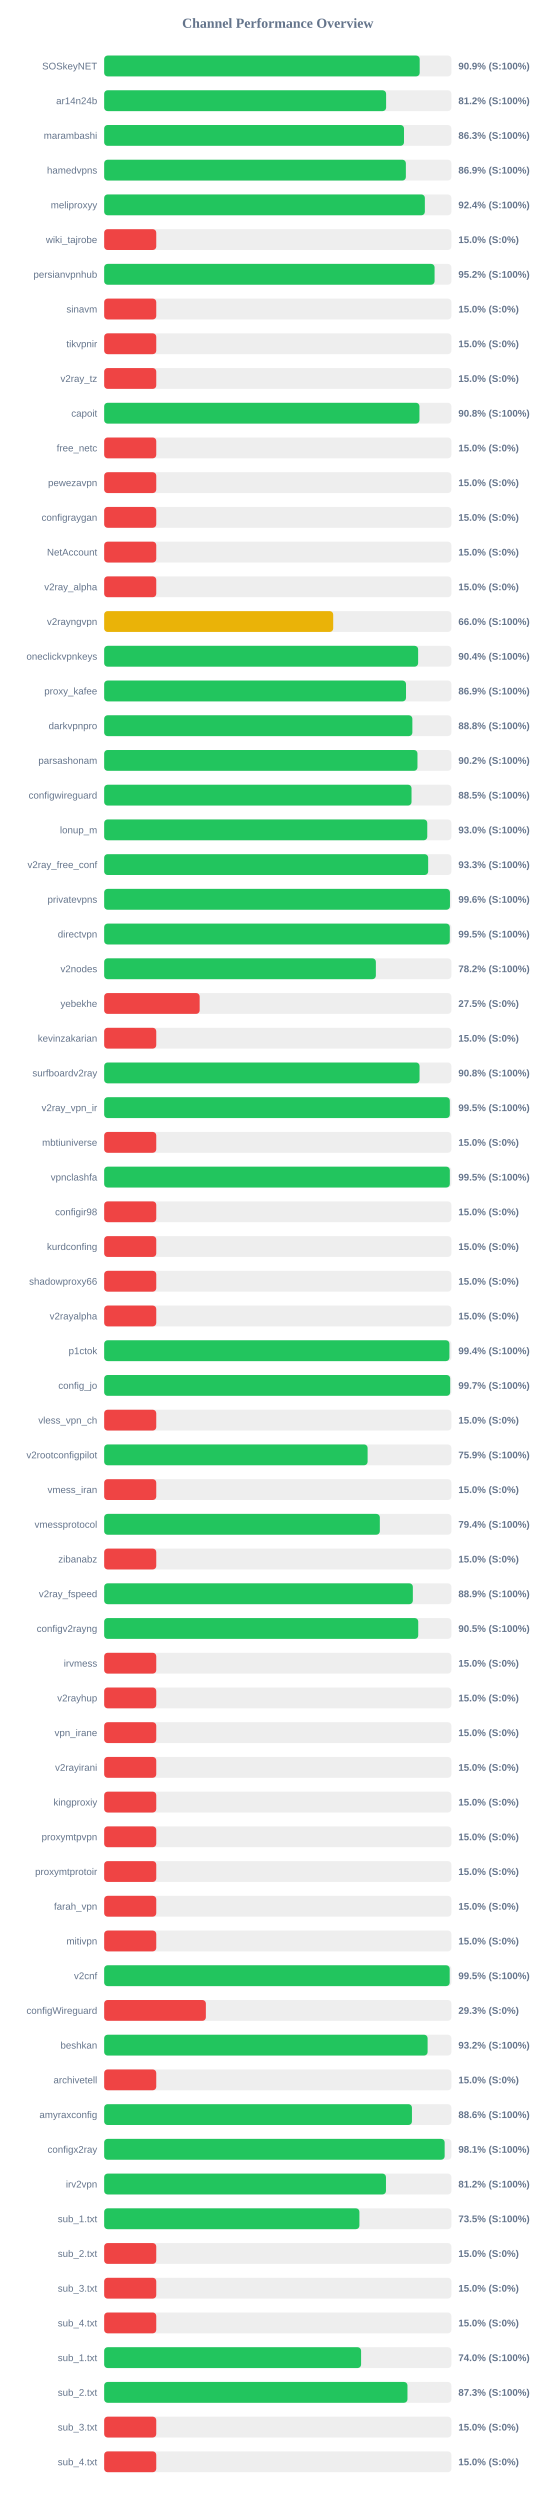
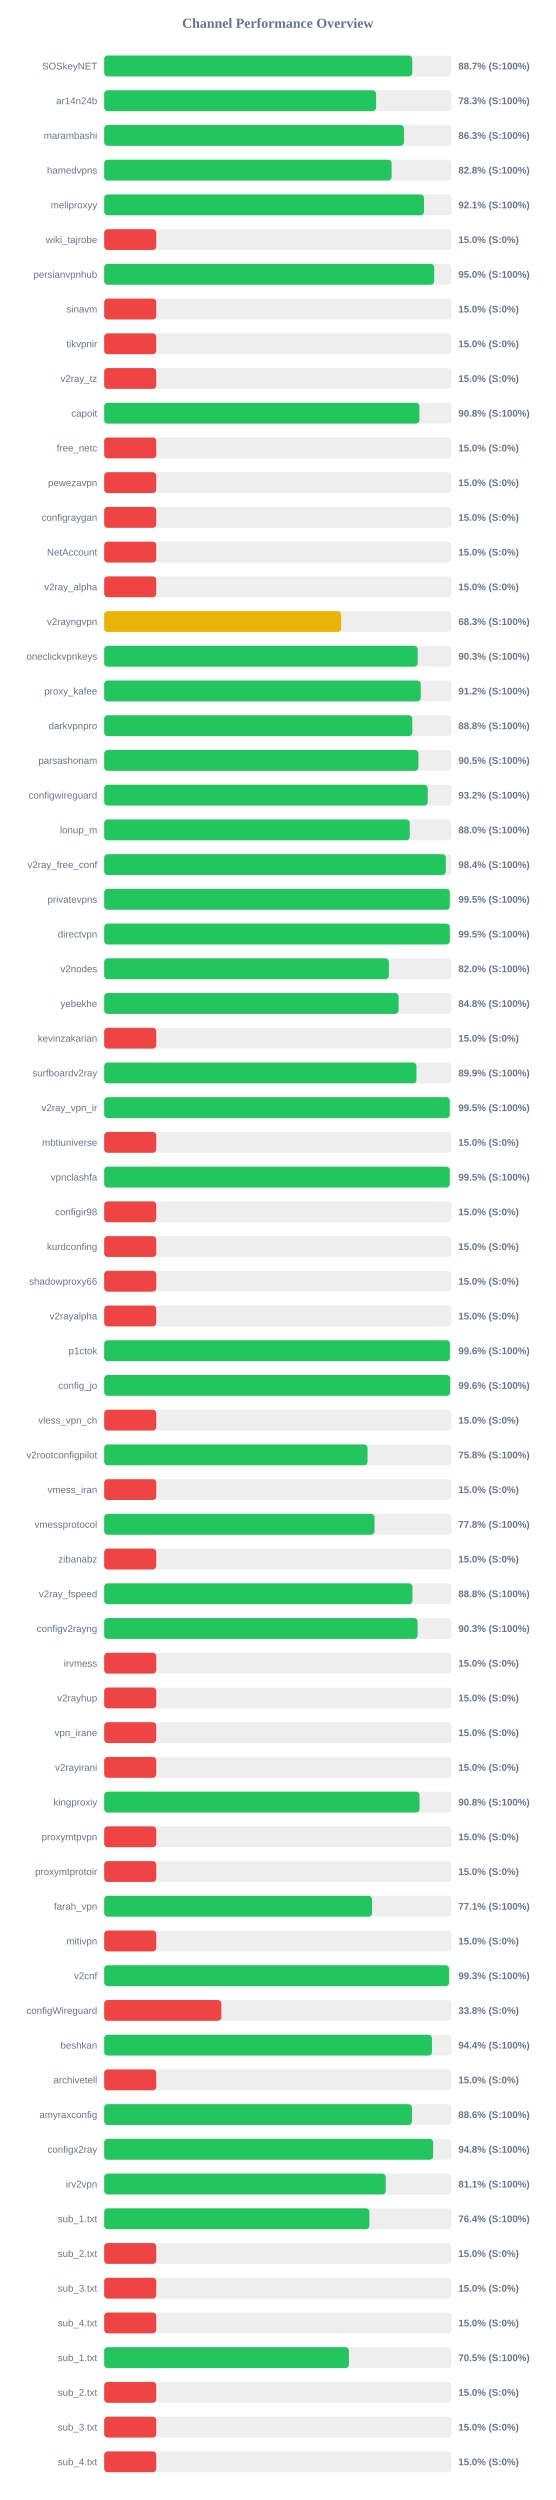
<svg xmlns="http://www.w3.org/2000/svg" width="800" height="3600" version="1.1">
  <style>
        .row { font: 14px Arial; fill: #64748b; }
        .score { font: bold 14px Arial; fill: #64748b; }
    </style>
  <text x="400" y="40" text-anchor="middle" font-size="20px" font-weight="bold" fill="#64748b">Channel Performance Overview</text>
  <rect x="150" y="80" width="500" height="30" fill="#eee" rx="5" />
-   <rect x="150" y="80" width="454.35" height="30" fill="#22c55e" rx="5" />
+   <rect x="150" y="80" width="443.65" height="30" fill="#22c55e" rx="5" />
  <text x="140" y="100" text-anchor="end" class="row">SOSkeyNET</text>
-   <text x="660" y="100" text-anchor="start" class="score">90.9% (S:100%)</text>
+   <text x="660" y="100" text-anchor="start" class="score">88.7% (S:100%)</text>
  <rect x="150" y="130" width="500" height="30" fill="#eee" rx="5" />
-   <rect x="150" y="130" width="406.0" height="30" fill="#22c55e" rx="5" />
+   <rect x="150" y="130" width="391.6" height="30" fill="#22c55e" rx="5" />
  <text x="140" y="150" text-anchor="end" class="row">ar14n24b</text>
-   <text x="660" y="150" text-anchor="start" class="score">81.2% (S:100%)</text>
+   <text x="660" y="150" text-anchor="start" class="score">78.3% (S:100%)</text>
  <rect x="150" y="180" width="500" height="30" fill="#eee" rx="5" />
-   <rect x="150" y="180" width="431.75" height="30" fill="#22c55e" rx="5" />
+   <rect x="150" y="180" width="431.7" height="30" fill="#22c55e" rx="5" />
  <text x="140" y="200" text-anchor="end" class="row">marambashi</text>
  <text x="660" y="200" text-anchor="start" class="score">86.3% (S:100%)</text>
  <rect x="150" y="230" width="500" height="30" fill="#eee" rx="5" />
-   <rect x="150" y="230" width="434.45" height="30" fill="#22c55e" rx="5" />
+   <rect x="150" y="230" width="413.9" height="30" fill="#22c55e" rx="5" />
  <text x="140" y="250" text-anchor="end" class="row">hamedvpns</text>
-   <text x="660" y="250" text-anchor="start" class="score">86.9% (S:100%)</text>
+   <text x="660" y="250" text-anchor="start" class="score">82.8% (S:100%)</text>
  <rect x="150" y="280" width="500" height="30" fill="#eee" rx="5" />
-   <rect x="150" y="280" width="461.8" height="30" fill="#22c55e" rx="5" />
+   <rect x="150" y="280" width="460.55" height="30" fill="#22c55e" rx="5" />
  <text x="140" y="300" text-anchor="end" class="row">meliproxyy</text>
-   <text x="660" y="300" text-anchor="start" class="score">92.4% (S:100%)</text>
+   <text x="660" y="300" text-anchor="start" class="score">92.1% (S:100%)</text>
  <rect x="150" y="330" width="500" height="30" fill="#eee" rx="5" />
  <rect x="150" y="330" width="75.0" height="30" fill="#ef4444" rx="5" />
  <text x="140" y="350" text-anchor="end" class="row">wiki_tajrobe</text>
  <text x="660" y="350" text-anchor="start" class="score">15.0% (S:0%)</text>
  <rect x="150" y="380" width="500" height="30" fill="#eee" rx="5" />
-   <rect x="150" y="380" width="475.8" height="30" fill="#22c55e" rx="5" />
+   <rect x="150" y="380" width="475.25" height="30" fill="#22c55e" rx="5" />
  <text x="140" y="400" text-anchor="end" class="row">persianvpnhub</text>
-   <text x="660" y="400" text-anchor="start" class="score">95.2% (S:100%)</text>
+   <text x="660" y="400" text-anchor="start" class="score">95.0% (S:100%)</text>
  <rect x="150" y="430" width="500" height="30" fill="#eee" rx="5" />
  <rect x="150" y="430" width="75.0" height="30" fill="#ef4444" rx="5" />
  <text x="140" y="450" text-anchor="end" class="row">sinavm</text>
  <text x="660" y="450" text-anchor="start" class="score">15.0% (S:0%)</text>
  <rect x="150" y="480" width="500" height="30" fill="#eee" rx="5" />
  <rect x="150" y="480" width="75.0" height="30" fill="#ef4444" rx="5" />
  <text x="140" y="500" text-anchor="end" class="row">tikvpnir</text>
  <text x="660" y="500" text-anchor="start" class="score">15.0% (S:0%)</text>
  <rect x="150" y="530" width="500" height="30" fill="#eee" rx="5" />
  <rect x="150" y="530" width="75.0" height="30" fill="#ef4444" rx="5" />
  <text x="140" y="550" text-anchor="end" class="row">v2ray_tz</text>
  <text x="660" y="550" text-anchor="start" class="score">15.0% (S:0%)</text>
  <rect x="150" y="580" width="500" height="30" fill="#eee" rx="5" />
-   <rect x="150" y="580" width="454.0" height="30" fill="#22c55e" rx="5" />
+   <rect x="150" y="580" width="453.95" height="30" fill="#22c55e" rx="5" />
  <text x="140" y="600" text-anchor="end" class="row">capoit</text>
  <text x="660" y="600" text-anchor="start" class="score">90.8% (S:100%)</text>
  <rect x="150" y="630" width="500" height="30" fill="#eee" rx="5" />
  <rect x="150" y="630" width="75.0" height="30" fill="#ef4444" rx="5" />
  <text x="140" y="650" text-anchor="end" class="row">free_netc</text>
  <text x="660" y="650" text-anchor="start" class="score">15.0% (S:0%)</text>
  <rect x="150" y="680" width="500" height="30" fill="#eee" rx="5" />
  <rect x="150" y="680" width="75.0" height="30" fill="#ef4444" rx="5" />
  <text x="140" y="700" text-anchor="end" class="row">pewezavpn</text>
  <text x="660" y="700" text-anchor="start" class="score">15.0% (S:0%)</text>
  <rect x="150" y="730" width="500" height="30" fill="#eee" rx="5" />
  <rect x="150" y="730" width="75.0" height="30" fill="#ef4444" rx="5" />
  <text x="140" y="750" text-anchor="end" class="row">configraygan</text>
  <text x="660" y="750" text-anchor="start" class="score">15.0% (S:0%)</text>
  <rect x="150" y="780" width="500" height="30" fill="#eee" rx="5" />
  <rect x="150" y="780" width="75.0" height="30" fill="#ef4444" rx="5" />
  <text x="140" y="800" text-anchor="end" class="row">NetAccount</text>
  <text x="660" y="800" text-anchor="start" class="score">15.0% (S:0%)</text>
  <rect x="150" y="830" width="500" height="30" fill="#eee" rx="5" />
  <rect x="150" y="830" width="75.0" height="30" fill="#ef4444" rx="5" />
  <text x="140" y="850" text-anchor="end" class="row">v2ray_alpha</text>
  <text x="660" y="850" text-anchor="start" class="score">15.0% (S:0%)</text>
  <rect x="150" y="880" width="500" height="30" fill="#eee" rx="5" />
-   <rect x="150" y="880" width="329.8" height="30" fill="#eab308" rx="5" />
+   <rect x="150" y="880" width="341.3" height="30" fill="#eab308" rx="5" />
  <text x="140" y="900" text-anchor="end" class="row">v2rayngvpn</text>
-   <text x="660" y="900" text-anchor="start" class="score">66.0% (S:100%)</text>
+   <text x="660" y="900" text-anchor="start" class="score">68.3% (S:100%)</text>
  <rect x="150" y="930" width="500" height="30" fill="#eee" rx="5" />
-   <rect x="150" y="930" width="452.1" height="30" fill="#22c55e" rx="5" />
+   <rect x="150" y="930" width="451.4" height="30" fill="#22c55e" rx="5" />
  <text x="140" y="950" text-anchor="end" class="row">oneclickvpnkeys</text>
-   <text x="660" y="950" text-anchor="start" class="score">90.4% (S:100%)</text>
+   <text x="660" y="950" text-anchor="start" class="score">90.3% (S:100%)</text>
  <rect x="150" y="980" width="500" height="30" fill="#eee" rx="5" />
-   <rect x="150" y="980" width="434.65" height="30" fill="#22c55e" rx="5" />
+   <rect x="150" y="980" width="455.9" height="30" fill="#22c55e" rx="5" />
  <text x="140" y="1000" text-anchor="end" class="row">proxy_kafee</text>
-   <text x="660" y="1000" text-anchor="start" class="score">86.9% (S:100%)</text>
+   <text x="660" y="1000" text-anchor="start" class="score">91.2% (S:100%)</text>
  <rect x="150" y="1030" width="500" height="30" fill="#eee" rx="5" />
-   <rect x="150" y="1030" width="443.8" height="30" fill="#22c55e" rx="5" />
+   <rect x="150" y="1030" width="443.75" height="30" fill="#22c55e" rx="5" />
  <text x="140" y="1050" text-anchor="end" class="row">darkvpnpro</text>
  <text x="660" y="1050" text-anchor="start" class="score">88.8% (S:100%)</text>
  <rect x="150" y="1080" width="500" height="30" fill="#eee" rx="5" />
-   <rect x="150" y="1080" width="451.15" height="30" fill="#22c55e" rx="5" />
+   <rect x="150" y="1080" width="452.55" height="30" fill="#22c55e" rx="5" />
  <text x="140" y="1100" text-anchor="end" class="row">parsashonam</text>
-   <text x="660" y="1100" text-anchor="start" class="score">90.2% (S:100%)</text>
+   <text x="660" y="1100" text-anchor="start" class="score">90.5% (S:100%)</text>
  <rect x="150" y="1130" width="500" height="30" fill="#eee" rx="5" />
-   <rect x="150" y="1130" width="442.6" height="30" fill="#22c55e" rx="5" />
+   <rect x="150" y="1130" width="465.95" height="30" fill="#22c55e" rx="5" />
  <text x="140" y="1150" text-anchor="end" class="row">configwireguard</text>
-   <text x="660" y="1150" text-anchor="start" class="score">88.5% (S:100%)</text>
+   <text x="660" y="1150" text-anchor="start" class="score">93.2% (S:100%)</text>
  <rect x="150" y="1180" width="500" height="30" fill="#eee" rx="5" />
-   <rect x="150" y="1180" width="465.25" height="30" fill="#22c55e" rx="5" />
+   <rect x="150" y="1180" width="440.05" height="30" fill="#22c55e" rx="5" />
  <text x="140" y="1200" text-anchor="end" class="row">lonup_m</text>
-   <text x="660" y="1200" text-anchor="start" class="score">93.0% (S:100%)</text>
+   <text x="660" y="1200" text-anchor="start" class="score">88.0% (S:100%)</text>
  <rect x="150" y="1230" width="500" height="30" fill="#eee" rx="5" />
-   <rect x="150" y="1230" width="466.55" height="30" fill="#22c55e" rx="5" />
+   <rect x="150" y="1230" width="491.95" height="30" fill="#22c55e" rx="5" />
  <text x="140" y="1250" text-anchor="end" class="row">v2ray_free_conf</text>
-   <text x="660" y="1250" text-anchor="start" class="score">93.3% (S:100%)</text>
+   <text x="660" y="1250" text-anchor="start" class="score">98.4% (S:100%)</text>
  <rect x="150" y="1280" width="500" height="30" fill="#eee" rx="5" />
-   <rect x="150" y="1280" width="497.95" height="30" fill="#22c55e" rx="5" />
+   <rect x="150" y="1280" width="497.75" height="30" fill="#22c55e" rx="5" />
  <text x="140" y="1300" text-anchor="end" class="row">privatevpns</text>
-   <text x="660" y="1300" text-anchor="start" class="score">99.6% (S:100%)</text>
+   <text x="660" y="1300" text-anchor="start" class="score">99.5% (S:100%)</text>
  <rect x="150" y="1330" width="500" height="30" fill="#eee" rx="5" />
-   <rect x="150" y="1330" width="497.7" height="30" fill="#22c55e" rx="5" />
+   <rect x="150" y="1330" width="497.75" height="30" fill="#22c55e" rx="5" />
  <text x="140" y="1350" text-anchor="end" class="row">directvpn</text>
  <text x="660" y="1350" text-anchor="start" class="score">99.5% (S:100%)</text>
  <rect x="150" y="1380" width="500" height="30" fill="#eee" rx="5" />
-   <rect x="150" y="1380" width="391.25" height="30" fill="#22c55e" rx="5" />
+   <rect x="150" y="1380" width="410.0" height="30" fill="#22c55e" rx="5" />
  <text x="140" y="1400" text-anchor="end" class="row">v2nodes</text>
-   <text x="660" y="1400" text-anchor="start" class="score">78.2% (S:100%)</text>
+   <text x="660" y="1400" text-anchor="start" class="score">82.0% (S:100%)</text>
  <rect x="150" y="1430" width="500" height="30" fill="#eee" rx="5" />
-   <rect x="150" y="1430" width="137.5" height="30" fill="#ef4444" rx="5" />
+   <rect x="150" y="1430" width="424.0" height="30" fill="#22c55e" rx="5" />
  <text x="140" y="1450" text-anchor="end" class="row">yebekhe</text>
-   <text x="660" y="1450" text-anchor="start" class="score">27.5% (S:0%)</text>
+   <text x="660" y="1450" text-anchor="start" class="score">84.8% (S:100%)</text>
  <rect x="150" y="1480" width="500" height="30" fill="#eee" rx="5" />
  <rect x="150" y="1480" width="75.0" height="30" fill="#ef4444" rx="5" />
  <text x="140" y="1500" text-anchor="end" class="row">kevinzakarian</text>
  <text x="660" y="1500" text-anchor="start" class="score">15.0% (S:0%)</text>
  <rect x="150" y="1530" width="500" height="30" fill="#eee" rx="5" />
-   <rect x="150" y="1530" width="454.15" height="30" fill="#22c55e" rx="5" />
+   <rect x="150" y="1530" width="449.7" height="30" fill="#22c55e" rx="5" />
  <text x="140" y="1550" text-anchor="end" class="row">surfboardv2ray</text>
-   <text x="660" y="1550" text-anchor="start" class="score">90.8% (S:100%)</text>
+   <text x="660" y="1550" text-anchor="start" class="score">89.9% (S:100%)</text>
  <rect x="150" y="1580" width="500" height="30" fill="#eee" rx="5" />
-   <rect x="150" y="1580" width="497.75" height="30" fill="#22c55e" rx="5" />
+   <rect x="150" y="1580" width="497.65" height="30" fill="#22c55e" rx="5" />
  <text x="140" y="1600" text-anchor="end" class="row">v2ray_vpn_ir</text>
  <text x="660" y="1600" text-anchor="start" class="score">99.5% (S:100%)</text>
  <rect x="150" y="1630" width="500" height="30" fill="#eee" rx="5" />
  <rect x="150" y="1630" width="75.0" height="30" fill="#ef4444" rx="5" />
  <text x="140" y="1650" text-anchor="end" class="row">mbtiuniverse</text>
  <text x="660" y="1650" text-anchor="start" class="score">15.0% (S:0%)</text>
  <rect x="150" y="1680" width="500" height="30" fill="#eee" rx="5" />
-   <rect x="150" y="1680" width="497.75" height="30" fill="#22c55e" rx="5" />
+   <rect x="150" y="1680" width="497.65" height="30" fill="#22c55e" rx="5" />
  <text x="140" y="1700" text-anchor="end" class="row">vpnclashfa</text>
  <text x="660" y="1700" text-anchor="start" class="score">99.5% (S:100%)</text>
  <rect x="150" y="1730" width="500" height="30" fill="#eee" rx="5" />
  <rect x="150" y="1730" width="75.0" height="30" fill="#ef4444" rx="5" />
  <text x="140" y="1750" text-anchor="end" class="row">configir98</text>
  <text x="660" y="1750" text-anchor="start" class="score">15.0% (S:0%)</text>
  <rect x="150" y="1780" width="500" height="30" fill="#eee" rx="5" />
  <rect x="150" y="1780" width="75.0" height="30" fill="#ef4444" rx="5" />
  <text x="140" y="1800" text-anchor="end" class="row">kurdconfing</text>
  <text x="660" y="1800" text-anchor="start" class="score">15.0% (S:0%)</text>
  <rect x="150" y="1830" width="500" height="30" fill="#eee" rx="5" />
  <rect x="150" y="1830" width="75.0" height="30" fill="#ef4444" rx="5" />
  <text x="140" y="1850" text-anchor="end" class="row">shadowproxy66</text>
  <text x="660" y="1850" text-anchor="start" class="score">15.0% (S:0%)</text>
  <rect x="150" y="1880" width="500" height="30" fill="#eee" rx="5" />
  <rect x="150" y="1880" width="75.0" height="30" fill="#ef4444" rx="5" />
  <text x="140" y="1900" text-anchor="end" class="row">v2rayalpha</text>
  <text x="660" y="1900" text-anchor="start" class="score">15.0% (S:0%)</text>
  <rect x="150" y="1930" width="500" height="30" fill="#eee" rx="5" />
-   <rect x="150" y="1930" width="497.15" height="30" fill="#22c55e" rx="5" />
+   <rect x="150" y="1930" width="497.9" height="30" fill="#22c55e" rx="5" />
  <text x="140" y="1950" text-anchor="end" class="row">p1ctok</text>
-   <text x="660" y="1950" text-anchor="start" class="score">99.4% (S:100%)</text>
+   <text x="660" y="1950" text-anchor="start" class="score">99.6% (S:100%)</text>
  <rect x="150" y="1980" width="500" height="30" fill="#eee" rx="5" />
-   <rect x="150" y="1980" width="498.25" height="30" fill="#22c55e" rx="5" />
+   <rect x="150" y="1980" width="498.2" height="30" fill="#22c55e" rx="5" />
  <text x="140" y="2000" text-anchor="end" class="row">config_jo</text>
-   <text x="660" y="2000" text-anchor="start" class="score">99.7% (S:100%)</text>
+   <text x="660" y="2000" text-anchor="start" class="score">99.6% (S:100%)</text>
  <rect x="150" y="2030" width="500" height="30" fill="#eee" rx="5" />
  <rect x="150" y="2030" width="75.0" height="30" fill="#ef4444" rx="5" />
  <text x="140" y="2050" text-anchor="end" class="row">vless_vpn_ch</text>
  <text x="660" y="2050" text-anchor="start" class="score">15.0% (S:0%)</text>
  <rect x="150" y="2080" width="500" height="30" fill="#eee" rx="5" />
-   <rect x="150" y="2080" width="379.35" height="30" fill="#22c55e" rx="5" />
+   <rect x="150" y="2080" width="379.25" height="30" fill="#22c55e" rx="5" />
  <text x="140" y="2100" text-anchor="end" class="row">v2rootconfigpilot</text>
-   <text x="660" y="2100" text-anchor="start" class="score">75.9% (S:100%)</text>
+   <text x="660" y="2100" text-anchor="start" class="score">75.8% (S:100%)</text>
  <rect x="150" y="2130" width="500" height="30" fill="#eee" rx="5" />
  <rect x="150" y="2130" width="75.0" height="30" fill="#ef4444" rx="5" />
  <text x="140" y="2150" text-anchor="end" class="row">vmess_iran</text>
  <text x="660" y="2150" text-anchor="start" class="score">15.0% (S:0%)</text>
  <rect x="150" y="2180" width="500" height="30" fill="#eee" rx="5" />
-   <rect x="150" y="2180" width="396.95" height="30" fill="#22c55e" rx="5" />
+   <rect x="150" y="2180" width="389.25" height="30" fill="#22c55e" rx="5" />
  <text x="140" y="2200" text-anchor="end" class="row">vmessprotocol</text>
-   <text x="660" y="2200" text-anchor="start" class="score">79.4% (S:100%)</text>
+   <text x="660" y="2200" text-anchor="start" class="score">77.8% (S:100%)</text>
  <rect x="150" y="2230" width="500" height="30" fill="#eee" rx="5" />
  <rect x="150" y="2230" width="75.0" height="30" fill="#ef4444" rx="5" />
  <text x="140" y="2250" text-anchor="end" class="row">zibanabz</text>
  <text x="660" y="2250" text-anchor="start" class="score">15.0% (S:0%)</text>
  <rect x="150" y="2280" width="500" height="30" fill="#eee" rx="5" />
-   <rect x="150" y="2280" width="444.5" height="30" fill="#22c55e" rx="5" />
+   <rect x="150" y="2280" width="443.9" height="30" fill="#22c55e" rx="5" />
  <text x="140" y="2300" text-anchor="end" class="row">v2ray_fspeed</text>
-   <text x="660" y="2300" text-anchor="start" class="score">88.9% (S:100%)</text>
+   <text x="660" y="2300" text-anchor="start" class="score">88.8% (S:100%)</text>
  <rect x="150" y="2330" width="500" height="30" fill="#eee" rx="5" />
-   <rect x="150" y="2330" width="452.25" height="30" fill="#22c55e" rx="5" />
+   <rect x="150" y="2330" width="451.35" height="30" fill="#22c55e" rx="5" />
  <text x="140" y="2350" text-anchor="end" class="row">configv2rayng</text>
-   <text x="660" y="2350" text-anchor="start" class="score">90.5% (S:100%)</text>
+   <text x="660" y="2350" text-anchor="start" class="score">90.3% (S:100%)</text>
  <rect x="150" y="2380" width="500" height="30" fill="#eee" rx="5" />
  <rect x="150" y="2380" width="75.0" height="30" fill="#ef4444" rx="5" />
  <text x="140" y="2400" text-anchor="end" class="row">irvmess</text>
  <text x="660" y="2400" text-anchor="start" class="score">15.0% (S:0%)</text>
  <rect x="150" y="2430" width="500" height="30" fill="#eee" rx="5" />
  <rect x="150" y="2430" width="75.0" height="30" fill="#ef4444" rx="5" />
  <text x="140" y="2450" text-anchor="end" class="row">v2rayhup</text>
  <text x="660" y="2450" text-anchor="start" class="score">15.0% (S:0%)</text>
  <rect x="150" y="2480" width="500" height="30" fill="#eee" rx="5" />
  <rect x="150" y="2480" width="75.0" height="30" fill="#ef4444" rx="5" />
  <text x="140" y="2500" text-anchor="end" class="row">vpn_irane</text>
  <text x="660" y="2500" text-anchor="start" class="score">15.0% (S:0%)</text>
  <rect x="150" y="2530" width="500" height="30" fill="#eee" rx="5" />
  <rect x="150" y="2530" width="75.0" height="30" fill="#ef4444" rx="5" />
  <text x="140" y="2550" text-anchor="end" class="row">v2rayirani</text>
  <text x="660" y="2550" text-anchor="start" class="score">15.0% (S:0%)</text>
  <rect x="150" y="2580" width="500" height="30" fill="#eee" rx="5" />
-   <rect x="150" y="2580" width="75.0" height="30" fill="#ef4444" rx="5" />
+   <rect x="150" y="2580" width="454.15" height="30" fill="#22c55e" rx="5" />
  <text x="140" y="2600" text-anchor="end" class="row">kingproxiy</text>
-   <text x="660" y="2600" text-anchor="start" class="score">15.0% (S:0%)</text>
+   <text x="660" y="2600" text-anchor="start" class="score">90.8% (S:100%)</text>
  <rect x="150" y="2630" width="500" height="30" fill="#eee" rx="5" />
  <rect x="150" y="2630" width="75.0" height="30" fill="#ef4444" rx="5" />
  <text x="140" y="2650" text-anchor="end" class="row">proxymtpvpn</text>
  <text x="660" y="2650" text-anchor="start" class="score">15.0% (S:0%)</text>
  <rect x="150" y="2680" width="500" height="30" fill="#eee" rx="5" />
  <rect x="150" y="2680" width="75.0" height="30" fill="#ef4444" rx="5" />
  <text x="140" y="2700" text-anchor="end" class="row">proxymtprotoir</text>
  <text x="660" y="2700" text-anchor="start" class="score">15.0% (S:0%)</text>
  <rect x="150" y="2730" width="500" height="30" fill="#eee" rx="5" />
-   <rect x="150" y="2730" width="75.0" height="30" fill="#ef4444" rx="5" />
+   <rect x="150" y="2730" width="385.65" height="30" fill="#22c55e" rx="5" />
  <text x="140" y="2750" text-anchor="end" class="row">farah_vpn</text>
-   <text x="660" y="2750" text-anchor="start" class="score">15.0% (S:0%)</text>
+   <text x="660" y="2750" text-anchor="start" class="score">77.1% (S:100%)</text>
  <rect x="150" y="2780" width="500" height="30" fill="#eee" rx="5" />
  <rect x="150" y="2780" width="75.0" height="30" fill="#ef4444" rx="5" />
  <text x="140" y="2800" text-anchor="end" class="row">mitivpn</text>
  <text x="660" y="2800" text-anchor="start" class="score">15.0% (S:0%)</text>
  <rect x="150" y="2830" width="500" height="30" fill="#eee" rx="5" />
-   <rect x="150" y="2830" width="497.55" height="30" fill="#22c55e" rx="5" />
+   <rect x="150" y="2830" width="496.65" height="30" fill="#22c55e" rx="5" />
  <text x="140" y="2850" text-anchor="end" class="row">v2cnf</text>
-   <text x="660" y="2850" text-anchor="start" class="score">99.5% (S:100%)</text>
+   <text x="660" y="2850" text-anchor="start" class="score">99.3% (S:100%)</text>
  <rect x="150" y="2880" width="500" height="30" fill="#eee" rx="5" />
-   <rect x="150" y="2880" width="146.45" height="30" fill="#ef4444" rx="5" />
+   <rect x="150" y="2880" width="168.75" height="30" fill="#ef4444" rx="5" />
  <text x="140" y="2900" text-anchor="end" class="row">configWireguard</text>
-   <text x="660" y="2900" text-anchor="start" class="score">29.3% (S:0%)</text>
+   <text x="660" y="2900" text-anchor="start" class="score">33.8% (S:0%)</text>
  <rect x="150" y="2930" width="500" height="30" fill="#eee" rx="5" />
-   <rect x="150" y="2930" width="465.75" height="30" fill="#22c55e" rx="5" />
+   <rect x="150" y="2930" width="472.0" height="30" fill="#22c55e" rx="5" />
  <text x="140" y="2950" text-anchor="end" class="row">beshkan</text>
-   <text x="660" y="2950" text-anchor="start" class="score">93.2% (S:100%)</text>
+   <text x="660" y="2950" text-anchor="start" class="score">94.4% (S:100%)</text>
  <rect x="150" y="2980" width="500" height="30" fill="#eee" rx="5" />
  <rect x="150" y="2980" width="75.0" height="30" fill="#ef4444" rx="5" />
  <text x="140" y="3000" text-anchor="end" class="row">archivetell</text>
  <text x="660" y="3000" text-anchor="start" class="score">15.0% (S:0%)</text>
  <rect x="150" y="3030" width="500" height="30" fill="#eee" rx="5" />
  <rect x="150" y="3030" width="443.2" height="30" fill="#22c55e" rx="5" />
  <text x="140" y="3050" text-anchor="end" class="row">amyraxconfig</text>
  <text x="660" y="3050" text-anchor="start" class="score">88.6% (S:100%)</text>
  <rect x="150" y="3080" width="500" height="30" fill="#eee" rx="5" />
-   <rect x="150" y="3080" width="490.3" height="30" fill="#22c55e" rx="5" />
+   <rect x="150" y="3080" width="473.75" height="30" fill="#22c55e" rx="5" />
  <text x="140" y="3100" text-anchor="end" class="row">configx2ray</text>
-   <text x="660" y="3100" text-anchor="start" class="score">98.1% (S:100%)</text>
+   <text x="660" y="3100" text-anchor="start" class="score">94.8% (S:100%)</text>
  <rect x="150" y="3130" width="500" height="30" fill="#eee" rx="5" />
-   <rect x="150" y="3130" width="405.8" height="30" fill="#22c55e" rx="5" />
+   <rect x="150" y="3130" width="405.4" height="30" fill="#22c55e" rx="5" />
  <text x="140" y="3150" text-anchor="end" class="row">irv2vpn</text>
-   <text x="660" y="3150" text-anchor="start" class="score">81.2% (S:100%)</text>
+   <text x="660" y="3150" text-anchor="start" class="score">81.1% (S:100%)</text>
  <rect x="150" y="3180" width="500" height="30" fill="#eee" rx="5" />
-   <rect x="150" y="3180" width="367.55" height="30" fill="#22c55e" rx="5" />
+   <rect x="150" y="3180" width="381.95" height="30" fill="#22c55e" rx="5" />
  <text x="140" y="3200" text-anchor="end" class="row">sub_1.txt</text>
-   <text x="660" y="3200" text-anchor="start" class="score">73.5% (S:100%)</text>
+   <text x="660" y="3200" text-anchor="start" class="score">76.4% (S:100%)</text>
  <rect x="150" y="3230" width="500" height="30" fill="#eee" rx="5" />
  <rect x="150" y="3230" width="75.0" height="30" fill="#ef4444" rx="5" />
  <text x="140" y="3250" text-anchor="end" class="row">sub_2.txt</text>
  <text x="660" y="3250" text-anchor="start" class="score">15.0% (S:0%)</text>
  <rect x="150" y="3280" width="500" height="30" fill="#eee" rx="5" />
  <rect x="150" y="3280" width="75.0" height="30" fill="#ef4444" rx="5" />
  <text x="140" y="3300" text-anchor="end" class="row">sub_3.txt</text>
  <text x="660" y="3300" text-anchor="start" class="score">15.0% (S:0%)</text>
  <rect x="150" y="3330" width="500" height="30" fill="#eee" rx="5" />
  <rect x="150" y="3330" width="75.0" height="30" fill="#ef4444" rx="5" />
  <text x="140" y="3350" text-anchor="end" class="row">sub_4.txt</text>
  <text x="660" y="3350" text-anchor="start" class="score">15.0% (S:0%)</text>
  <rect x="150" y="3380" width="500" height="30" fill="#eee" rx="5" />
-   <rect x="150" y="3380" width="369.95" height="30" fill="#22c55e" rx="5" />
+   <rect x="150" y="3380" width="352.45" height="30" fill="#22c55e" rx="5" />
  <text x="140" y="3400" text-anchor="end" class="row">sub_1.txt</text>
-   <text x="660" y="3400" text-anchor="start" class="score">74.0% (S:100%)</text>
+   <text x="660" y="3400" text-anchor="start" class="score">70.5% (S:100%)</text>
  <rect x="150" y="3430" width="500" height="30" fill="#eee" rx="5" />
-   <rect x="150" y="3430" width="436.75" height="30" fill="#22c55e" rx="5" />
+   <rect x="150" y="3430" width="75.0" height="30" fill="#ef4444" rx="5" />
  <text x="140" y="3450" text-anchor="end" class="row">sub_2.txt</text>
-   <text x="660" y="3450" text-anchor="start" class="score">87.3% (S:100%)</text>
+   <text x="660" y="3450" text-anchor="start" class="score">15.0% (S:0%)</text>
  <rect x="150" y="3480" width="500" height="30" fill="#eee" rx="5" />
  <rect x="150" y="3480" width="75.0" height="30" fill="#ef4444" rx="5" />
  <text x="140" y="3500" text-anchor="end" class="row">sub_3.txt</text>
  <text x="660" y="3500" text-anchor="start" class="score">15.0% (S:0%)</text>
  <rect x="150" y="3530" width="500" height="30" fill="#eee" rx="5" />
  <rect x="150" y="3530" width="75.0" height="30" fill="#ef4444" rx="5" />
  <text x="140" y="3550" text-anchor="end" class="row">sub_4.txt</text>
  <text x="660" y="3550" text-anchor="start" class="score">15.0% (S:0%)</text>
</svg>
